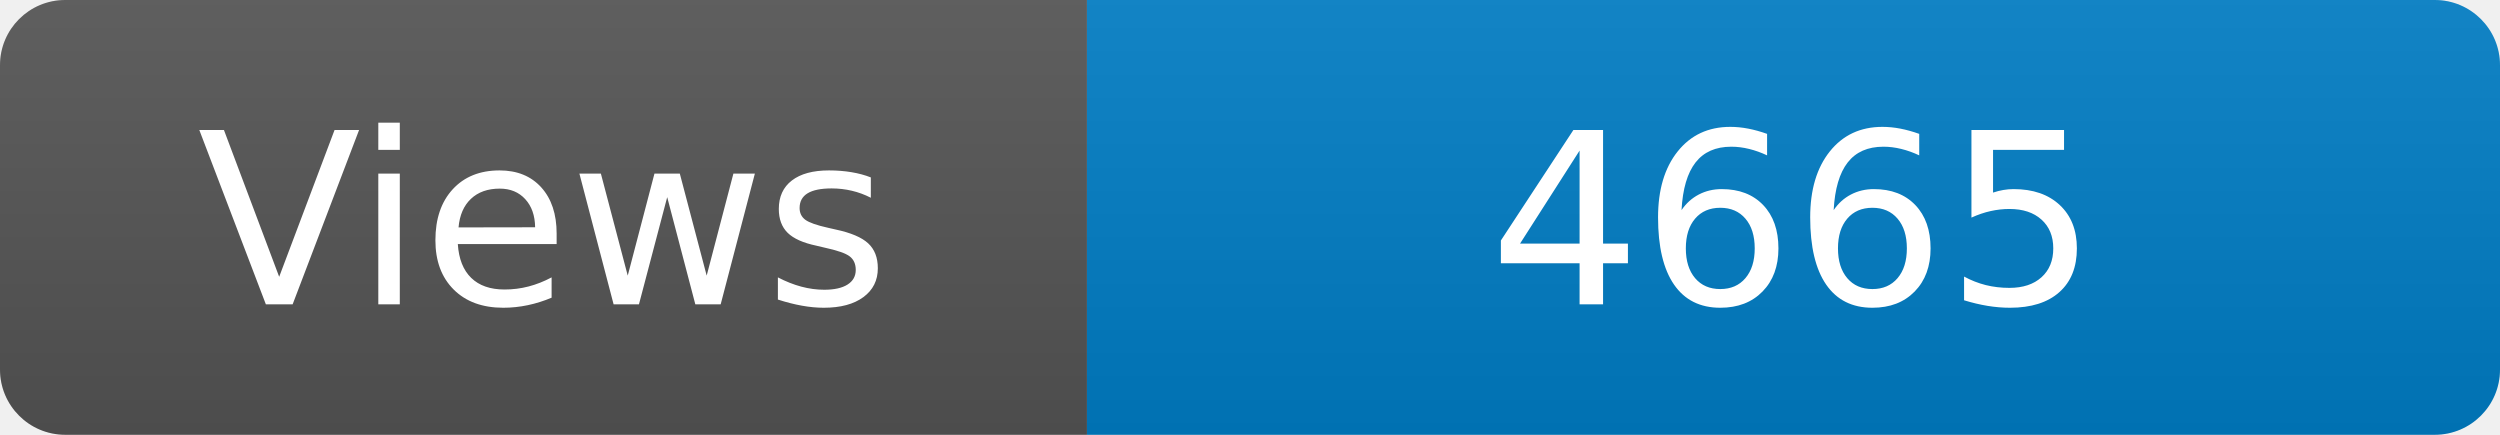
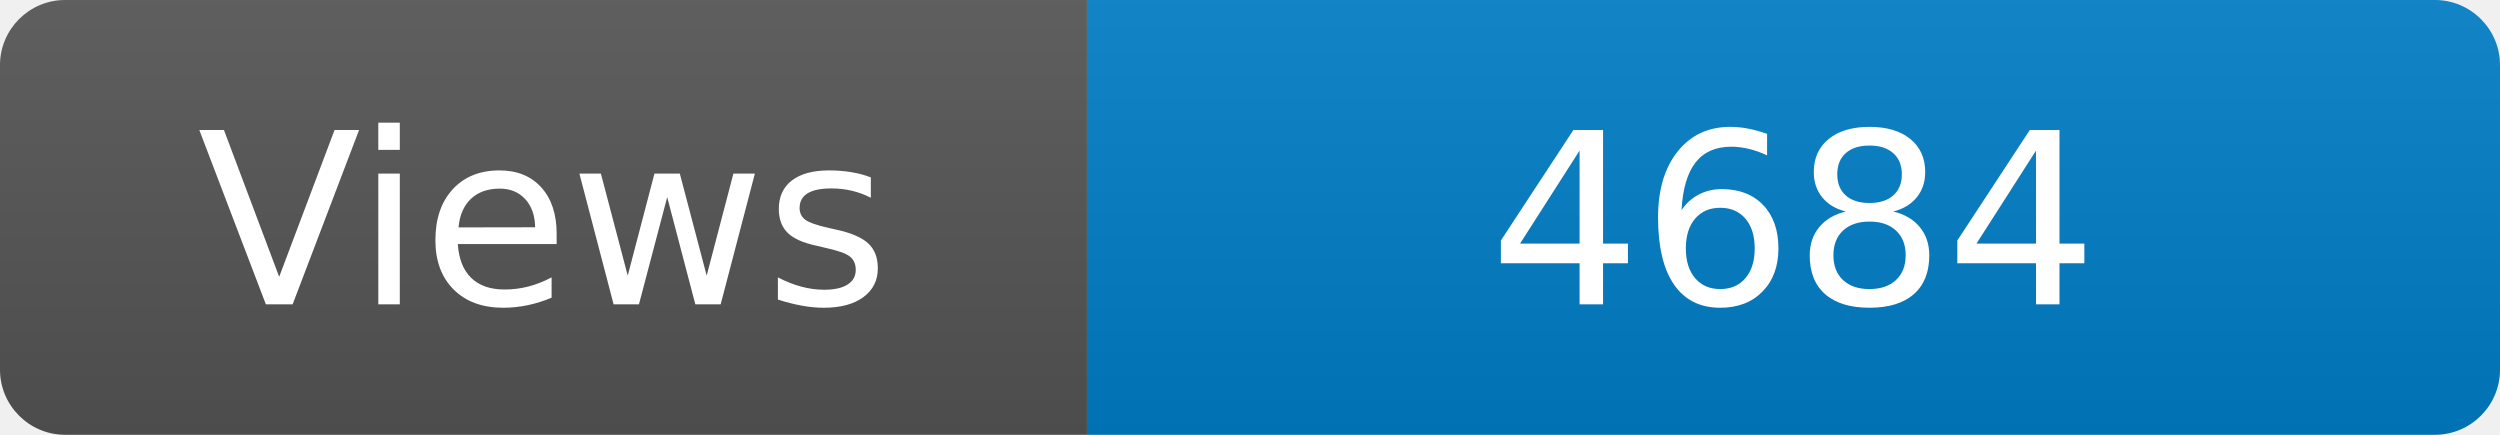
<svg xmlns="http://www.w3.org/2000/svg" width="115" height="20" role="img" aria-label="Maintained?: yes">
  <linearGradient id="s" x2="0" y2="100%">
    <stop offset="0" stop-color="#bbb" stop-opacity=".1" />
    <stop offset="1" stop-opacity=".1" />
  </linearGradient>
  <clipPath id="r">
    <rect width="115" height="20" rx="3" fill="#fff" />
  </clipPath>
  <g clip-path="url(#r)">
    <rect width="50" height="20" fill="#555" />
    <rect x="50" width="160" height="20" fill="#007ec6" />
    <rect width="115" height="20" fill="url(#s)" />
  </g>
  <g fill="#fff" text-anchor="middle" font-family="Verdana,Geneva,DejaVu Sans,sans-serif" font-size="110">
    <text x="250" y="140" transform="scale(.1)" fill="#fff">Views</text>
-     <text x="825" y="140" transform="scale(.1)" fill="#fff">4665</text>
+     <text x="825" y="140" transform="scale(.1)" fill="#fff">4684</text>
  </g>
</svg>
